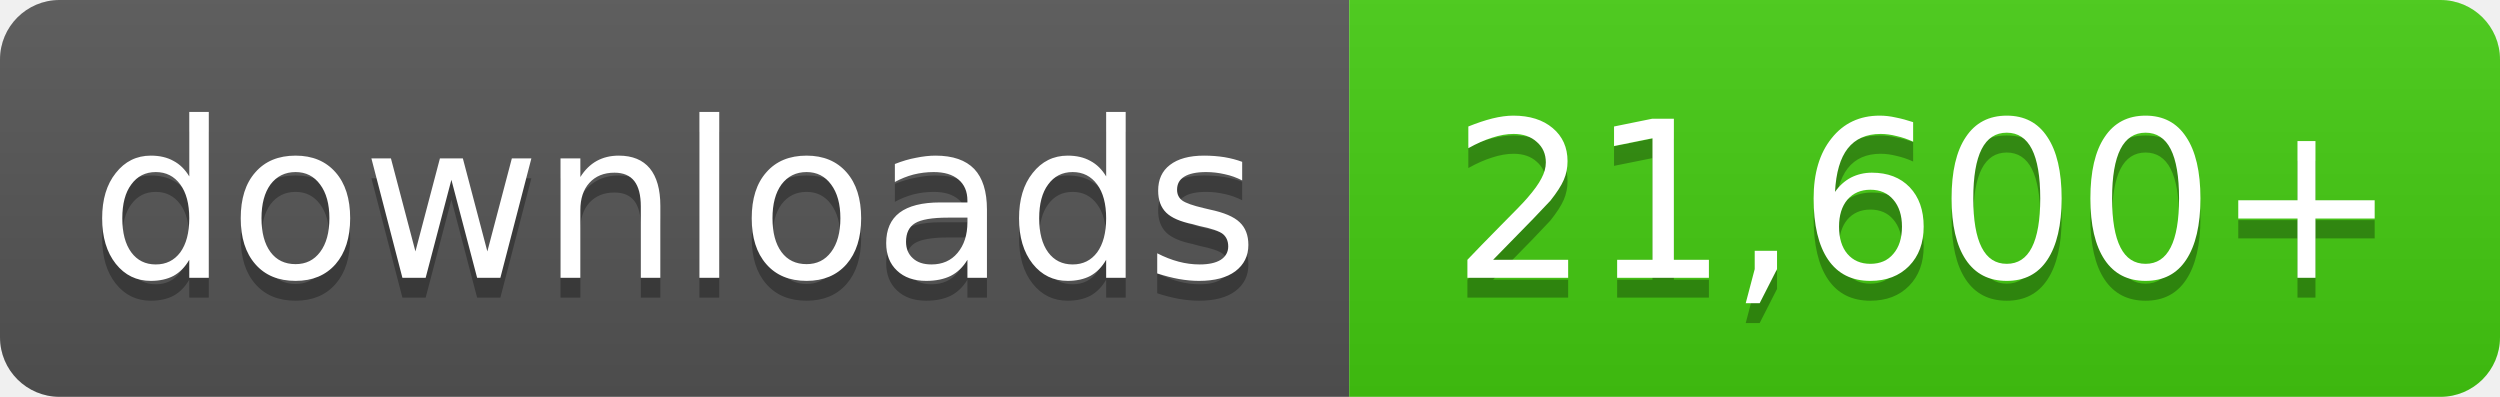
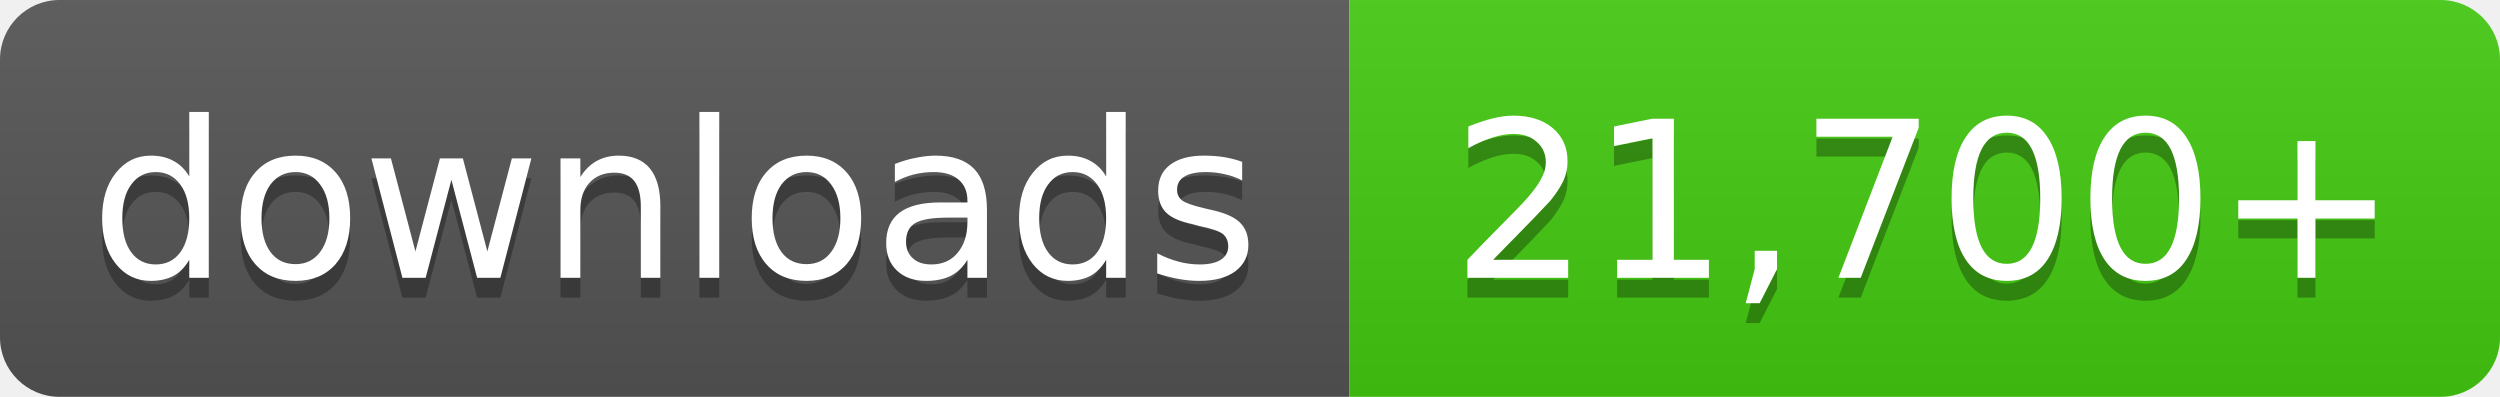
- <svg xmlns="http://www.w3.org/2000/svg" width="126" height="20" role="img" aria-label="downloads: 21,600+">
+ <svg xmlns="http://www.w3.org/2000/svg" width="126" height="20" role="img" aria-label="downloads: 21,700+">
  <linearGradient id="s" x2="0" y2="100%">
    <stop offset="0" stop-color="#bbb" stop-opacity=".1" />
    <stop offset="1" stop-opacity=".1" />
  </linearGradient>
  <clipPath id="r">
    <rect width="126" height="20" rx="3" fill="#fff" />
  </clipPath>
  <g clip-path="url(#r)">
    <rect width="68" height="20" fill="#555" />
    <rect x="68" width="58" height="20" fill="#4c1" />
    <rect width="126" height="20" fill="url(#s)" />
  </g>
  <g fill="#fff" text-anchor="middle" font-family="Verdana,Geneva,DejaVu Sans,sans-serif" font-size="11">
    <text x="34.0" y="15" fill="#010101" fill-opacity=".3">downloads</text>
    <text x="34.0" y="14">downloads</text>
-     <text x="97.0" y="15" fill="#010101" fill-opacity=".3">21,600+</text>
-     <text x="97.0" y="14">21,600+</text>
+     <text x="97.0" y="15" fill="#010101" fill-opacity=".3">21,700+</text>
+     <text x="97.0" y="14">21,700+</text>
  </g>
</svg>
